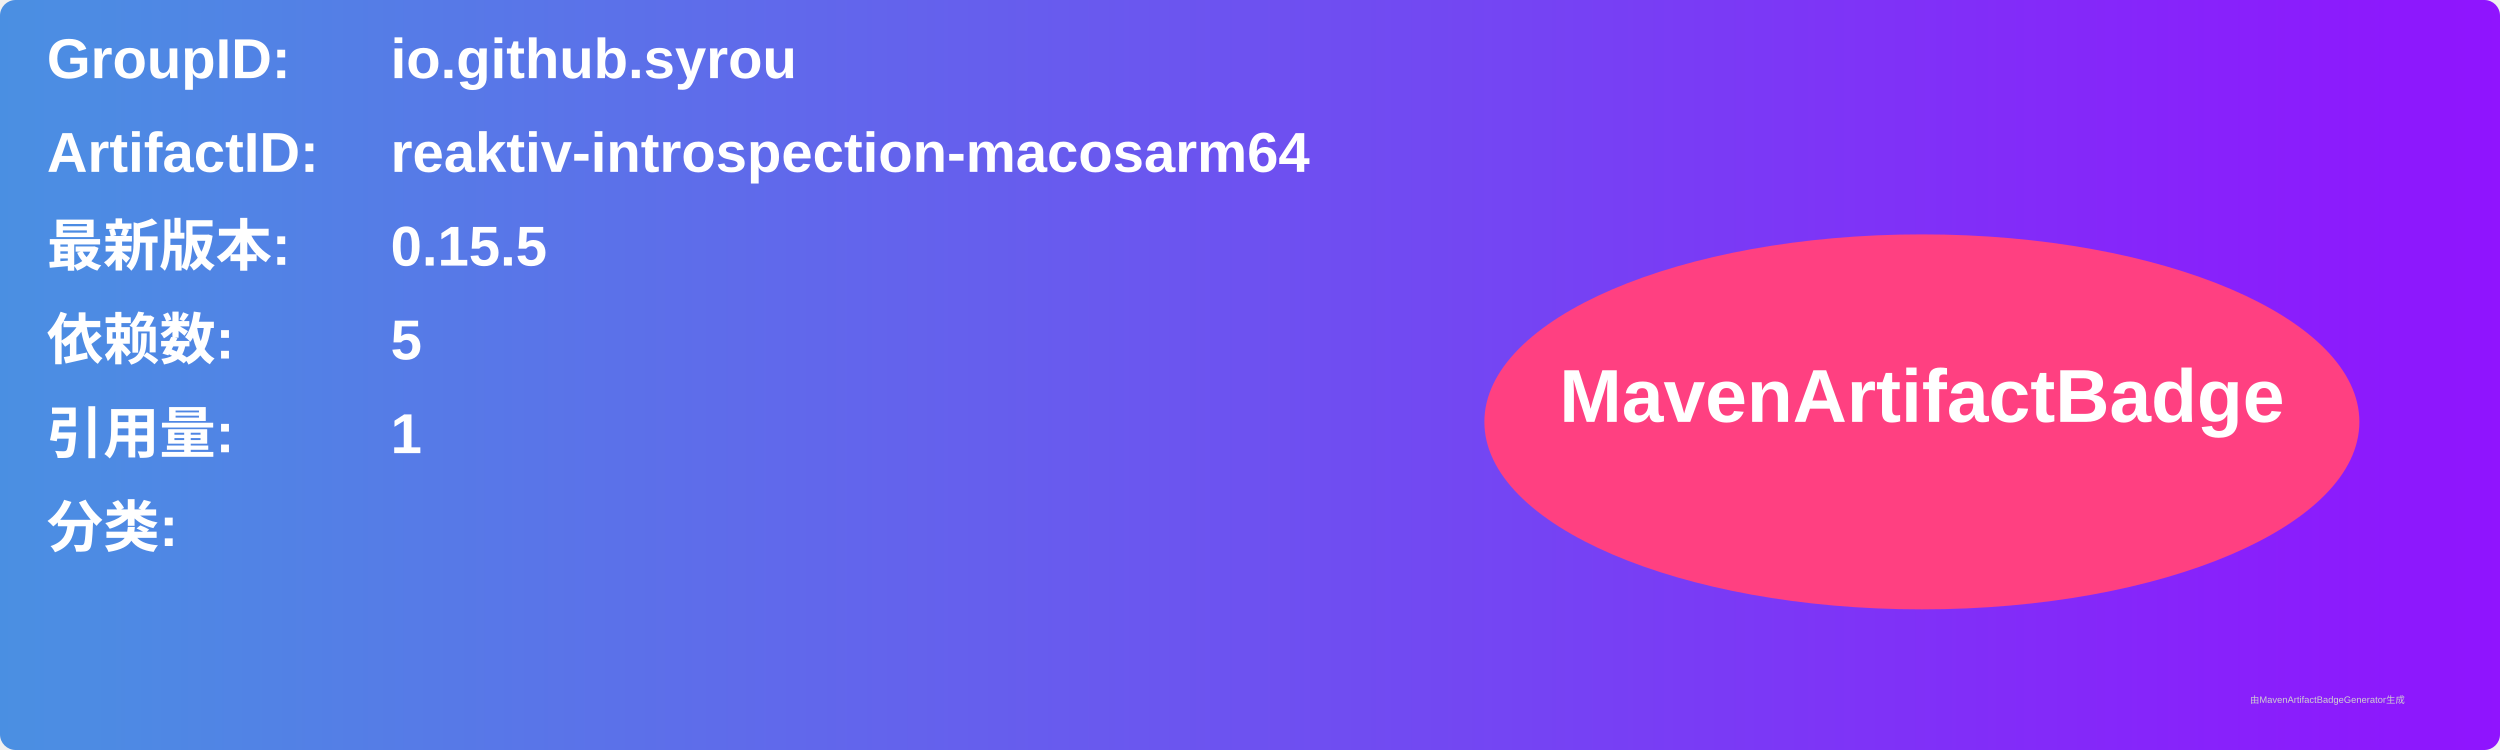
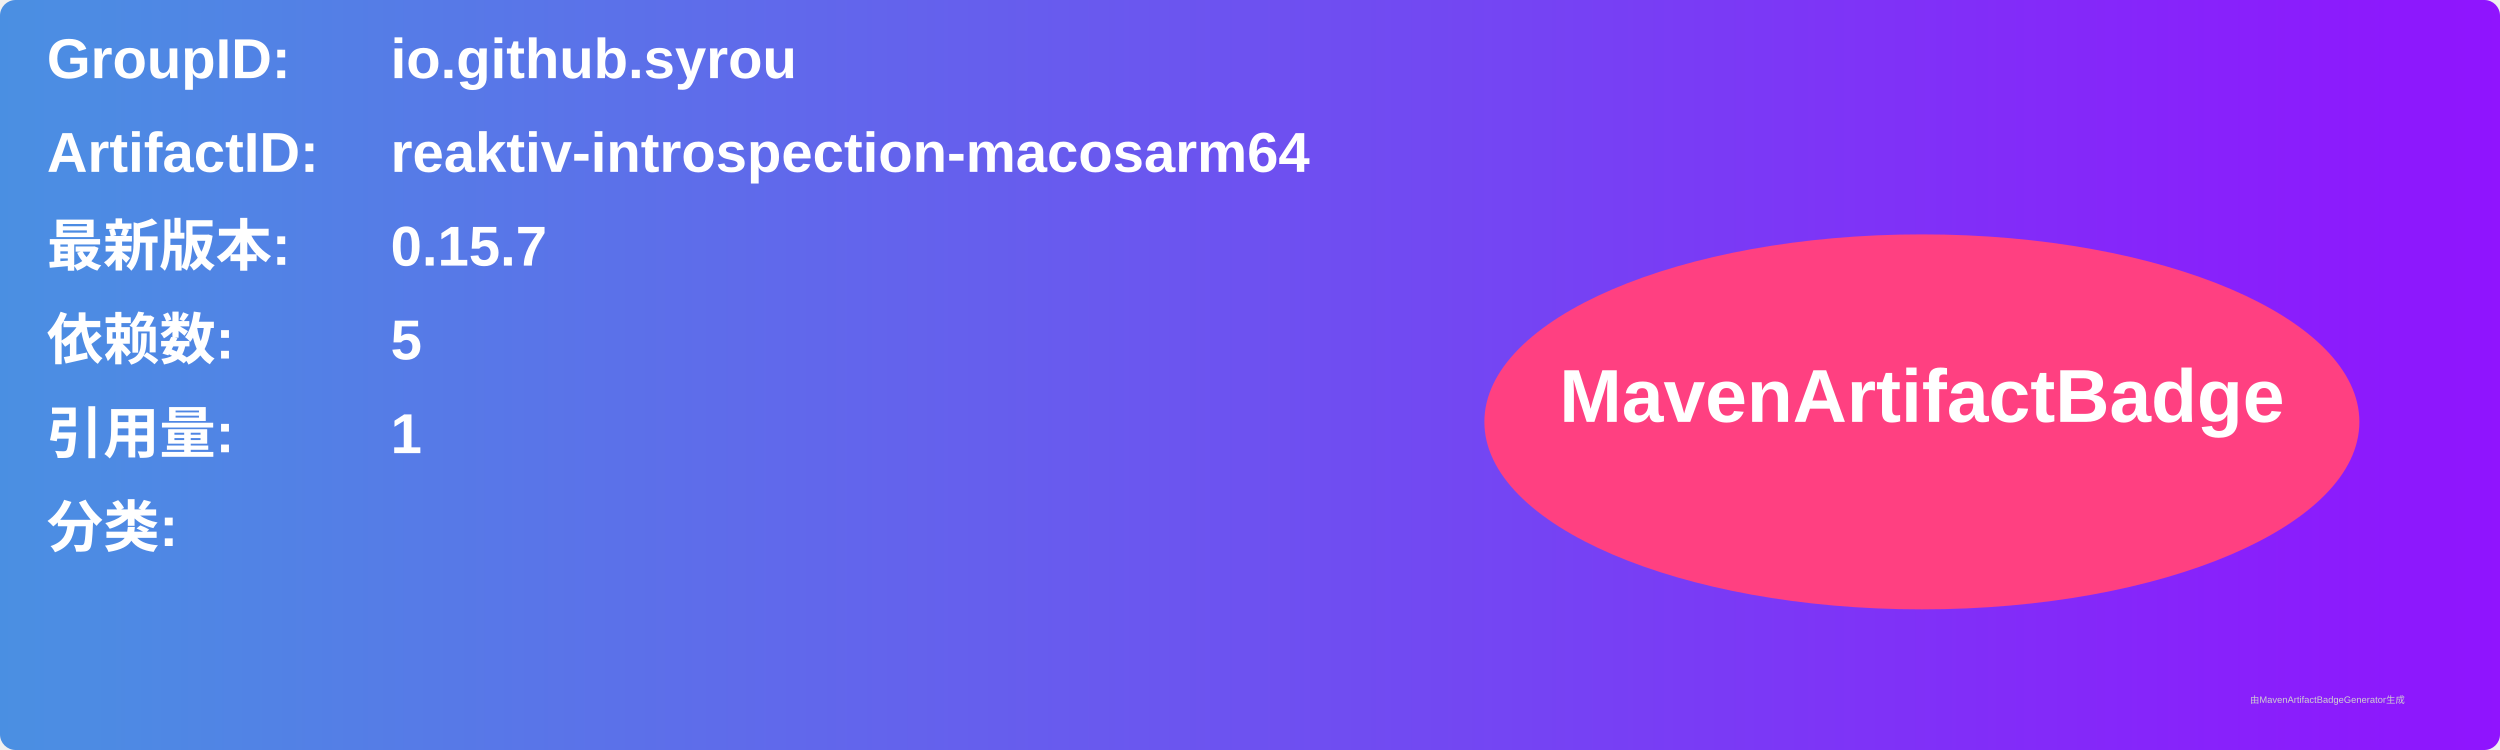
<svg xmlns="http://www.w3.org/2000/svg" width="800" height="240" viewBox="0 0 800 240">
  <linearGradient id="grad" x1="0%" y1="0%" x2="100%" y2="0%">
    <stop offset="0%" stop-color="#4a90e2" />
    <stop offset="100%" stop-color="#9013fe" />
  </linearGradient>
  <rect width="100%" height="100%" rx="5" ry="5" fill="url(#grad)" />
  <g transform="translate(15, 15)">
    <text x="0" y="10" font-family="Arial" font-size="18" fill="white" font-weight="bold" width="260">GroupID:</text>
    <text x="110" y="10" font-family="Arial" font-size="18" fill="white" font-weight="bold" width="460">io.github.syrou</text>
    <text x="0" y="40" font-family="Arial" font-size="18" fill="white" font-weight="bold" width="260">ArtifactID:</text>
    <text x="110" y="40" font-family="Arial" font-size="18" fill="white" font-weight="bold" width="460">reaktiv-introspection-macosarm64</text>
    <text x="0" y="70" font-family="Arial" font-size="18" fill="white" font-weight="bold">最新版本:</text>
    <text x="110" y="70" font-family="Arial" font-size="18" fill="white" font-weight="bold">
-       <tspan font-weight="bold">0.15.5</tspan>
+       <tspan font-weight="bold">0.15.7</tspan>
    </text>
    <text x="0" y="100" font-family="Arial" font-size="18" fill="white" font-weight="bold">依赖数: </text>
    <text x="110" y="100" font-family="Arial" font-size="18" fill="white">
      <tspan font-weight="bold">5</tspan>
    </text>
    <text x="0" y="130" font-family="Arial" font-size="18" fill="white" font-weight="bold">引用量: </text>
    <text x="110" y="130" font-family="Arial" font-size="18" fill="white">
      <tspan font-weight="bold">1</tspan>
    </text>
    <text x="0" y="160" font-family="Arial" font-size="18" fill="white" font-weight="bold">分类:</text>
    <text x="10" y="190" font-family="Arial" font-size="10" fill="white">
      <tspan font-weight="bold" />
    </text>
    <ellipse cx="600" cy="120" rx="140" ry="60" fill="#ff4081" />
    <text x="600" y="120" text-anchor="middle" font-family="Arial" font-size="24" fill="white" font-weight="bold">MavenArtifactBadge</text>
  </g>
  <text x="720" y="225" font-family="Arial" font-size="3" fill="#d0d0d0">由MavenArtifactBadgeGenerator生成</text>
</svg>
